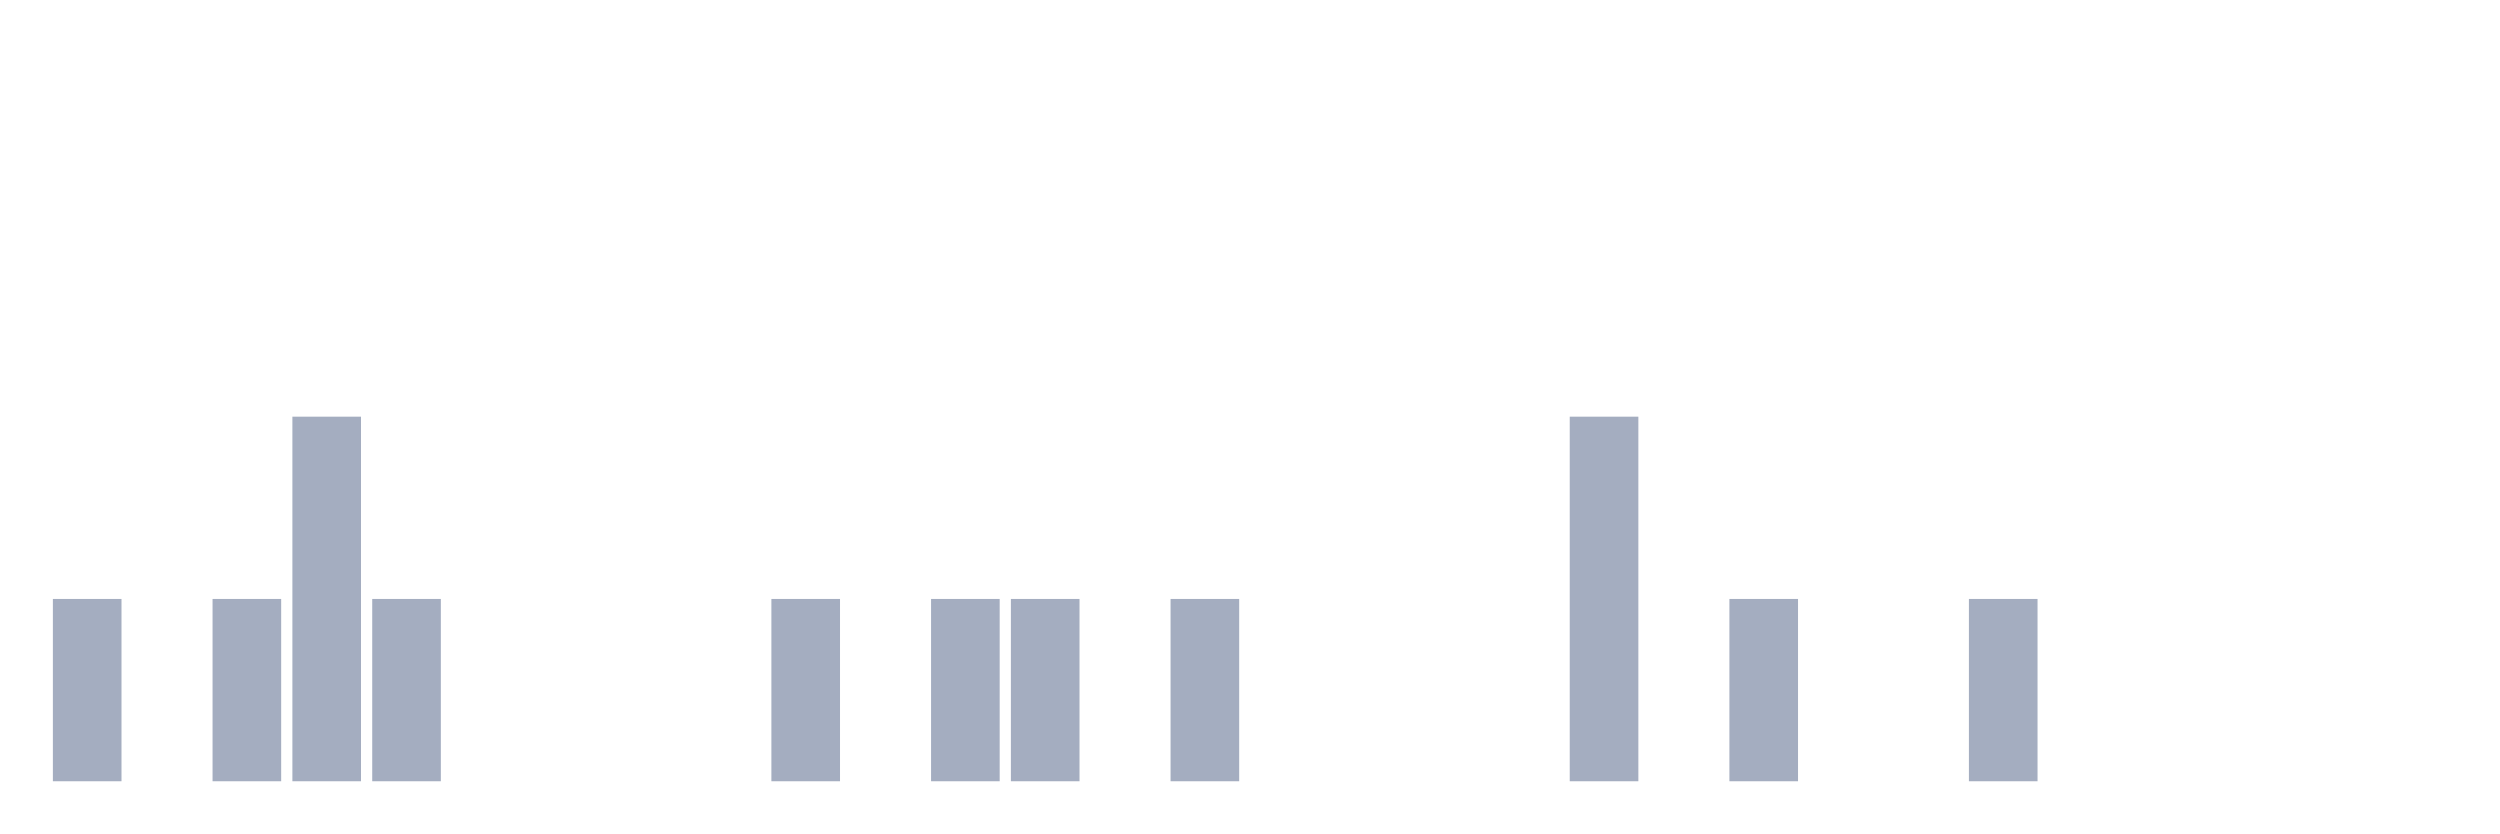
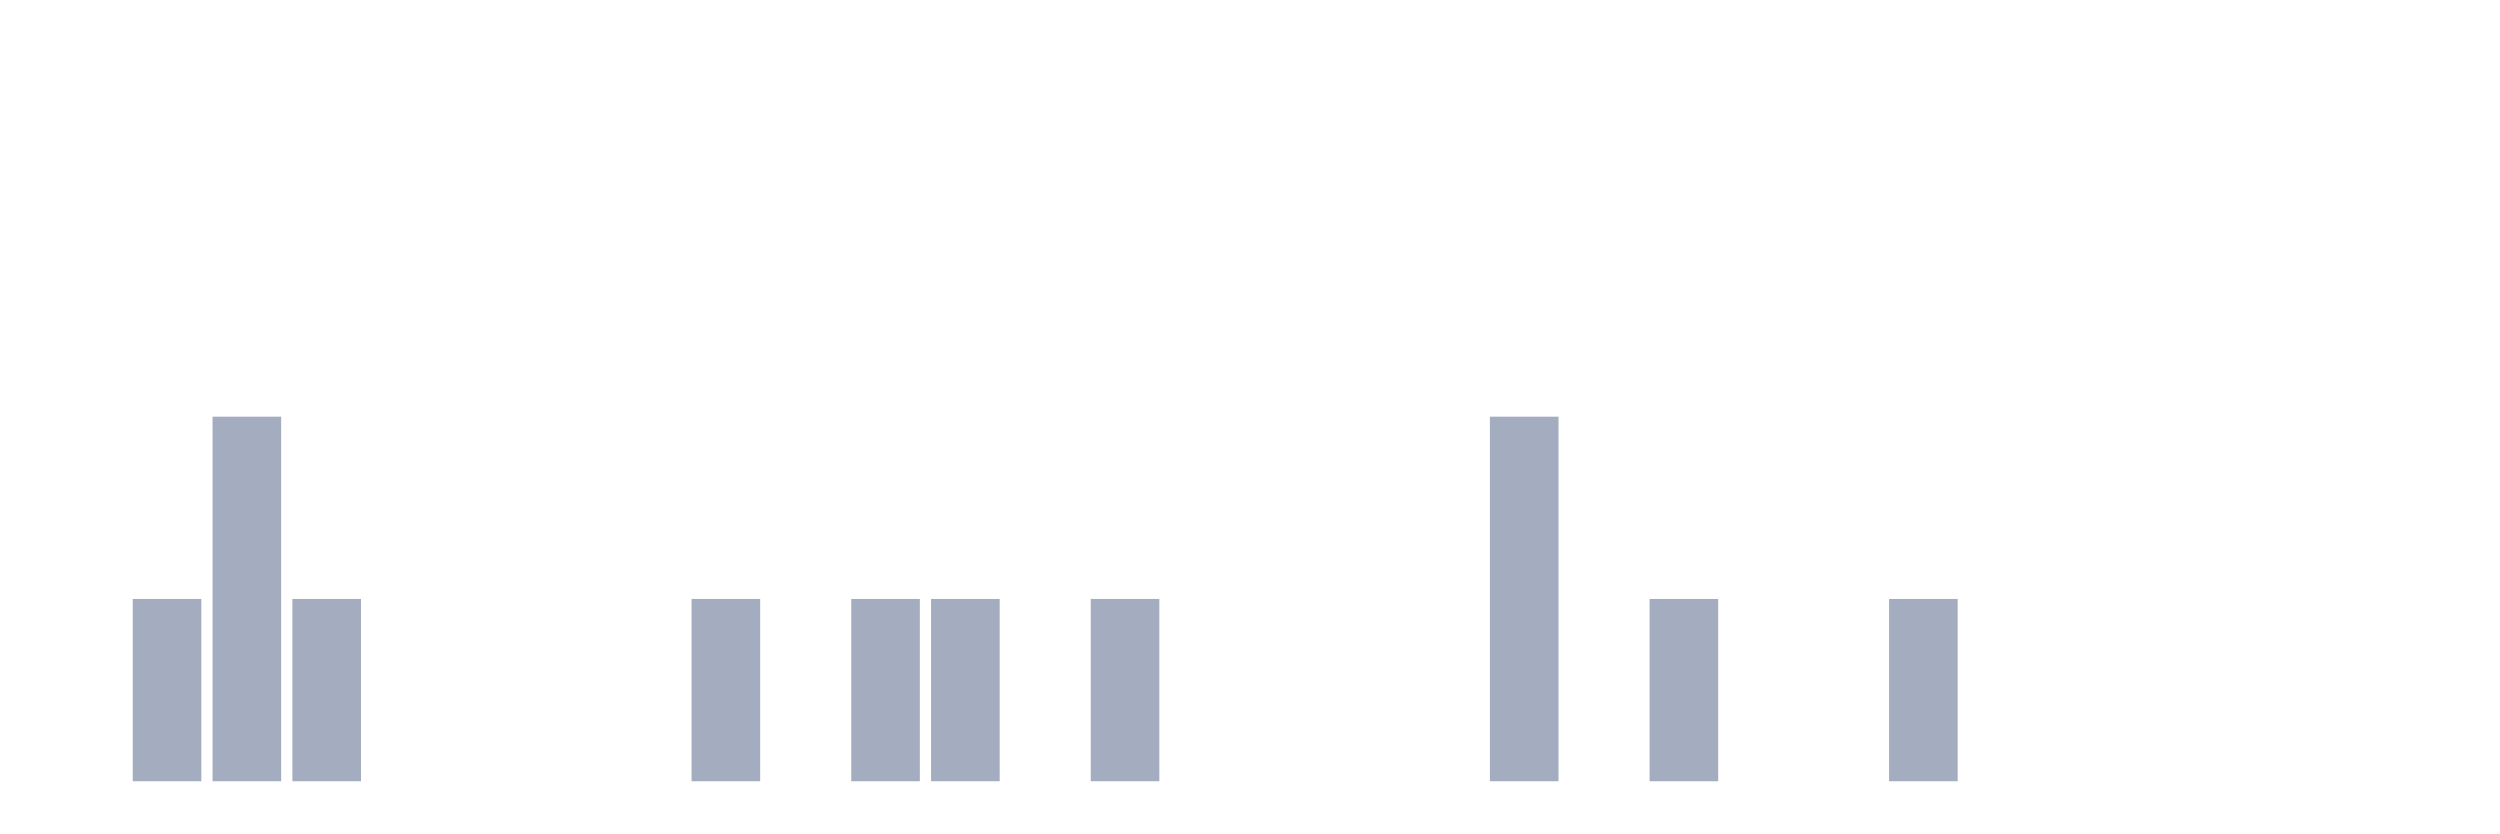
<svg xmlns="http://www.w3.org/2000/svg" viewBox="0 0 480 160">
  <g transform="translate(10,10)">
-     <rect class="bar" x="0.153" width="13.175" y="105" height="35" fill="rgb(164,173,192)" />
-     <rect class="bar" x="15.482" width="13.175" y="140" height="0" fill="rgb(164,173,192)" />
-     <rect class="bar" x="30.81" width="13.175" y="105" height="35" fill="rgb(164,173,192)" />
-     <rect class="bar" x="46.138" width="13.175" y="70" height="70" fill="rgb(164,173,192)" />
-     <rect class="bar" x="61.466" width="13.175" y="105" height="35" fill="rgb(164,173,192)" />
+     <rect class="bar" x="0.153" width="13.175" y="140" height="0" fill="rgb(164,173,192)" />
+     <rect class="bar" x="15.482" width="13.175" y="105" height="35" fill="rgb(164,173,192)" />
+     <rect class="bar" x="30.81" width="13.175" y="70" height="70" fill="rgb(164,173,192)" />
+     <rect class="bar" x="46.138" width="13.175" y="105" height="35" fill="rgb(164,173,192)" />
+     <rect class="bar" x="61.466" width="13.175" y="140" height="0" fill="rgb(164,173,192)" />
    <rect class="bar" x="76.794" width="13.175" y="140" height="0" fill="rgb(164,173,192)" />
    <rect class="bar" x="92.123" width="13.175" y="140" height="0" fill="rgb(164,173,192)" />
    <rect class="bar" x="107.451" width="13.175" y="140" height="0" fill="rgb(164,173,192)" />
-     <rect class="bar" x="122.779" width="13.175" y="140" height="0" fill="rgb(164,173,192)" />
-     <rect class="bar" x="138.107" width="13.175" y="105" height="35" fill="rgb(164,173,192)" />
-     <rect class="bar" x="153.436" width="13.175" y="140" height="0" fill="rgb(164,173,192)" />
+     <rect class="bar" x="122.779" width="13.175" y="105" height="35" fill="rgb(164,173,192)" />
+     <rect class="bar" x="138.107" width="13.175" y="140" height="0" fill="rgb(164,173,192)" />
+     <rect class="bar" x="153.436" width="13.175" y="105" height="35" fill="rgb(164,173,192)" />
    <rect class="bar" x="168.764" width="13.175" y="105" height="35" fill="rgb(164,173,192)" />
-     <rect class="bar" x="184.092" width="13.175" y="105" height="35" fill="rgb(164,173,192)" />
-     <rect class="bar" x="199.42" width="13.175" y="140" height="0" fill="rgb(164,173,192)" />
-     <rect class="bar" x="214.748" width="13.175" y="105" height="35" fill="rgb(164,173,192)" />
+     <rect class="bar" x="184.092" width="13.175" y="140" height="0" fill="rgb(164,173,192)" />
+     <rect class="bar" x="199.42" width="13.175" y="105" height="35" fill="rgb(164,173,192)" />
+     <rect class="bar" x="214.748" width="13.175" y="140" height="0" fill="rgb(164,173,192)" />
    <rect class="bar" x="230.077" width="13.175" y="140" height="0" fill="rgb(164,173,192)" />
    <rect class="bar" x="245.405" width="13.175" y="140" height="0" fill="rgb(164,173,192)" />
    <rect class="bar" x="260.733" width="13.175" y="140" height="0" fill="rgb(164,173,192)" />
-     <rect class="bar" x="276.061" width="13.175" y="140" height="0" fill="rgb(164,173,192)" />
-     <rect class="bar" x="291.39" width="13.175" y="70" height="70" fill="rgb(164,173,192)" />
-     <rect class="bar" x="306.718" width="13.175" y="140" height="0" fill="rgb(164,173,192)" />
-     <rect class="bar" x="322.046" width="13.175" y="105" height="35" fill="rgb(164,173,192)" />
+     <rect class="bar" x="276.061" width="13.175" y="70" height="70" fill="rgb(164,173,192)" />
+     <rect class="bar" x="291.39" width="13.175" y="140" height="0" fill="rgb(164,173,192)" />
+     <rect class="bar" x="306.718" width="13.175" y="105" height="35" fill="rgb(164,173,192)" />
+     <rect class="bar" x="322.046" width="13.175" y="140" height="0" fill="rgb(164,173,192)" />
    <rect class="bar" x="337.374" width="13.175" y="140" height="0" fill="rgb(164,173,192)" />
-     <rect class="bar" x="352.702" width="13.175" y="140" height="0" fill="rgb(164,173,192)" />
-     <rect class="bar" x="368.031" width="13.175" y="105" height="35" fill="rgb(164,173,192)" />
+     <rect class="bar" x="352.702" width="13.175" y="105" height="35" fill="rgb(164,173,192)" />
+     <rect class="bar" x="368.031" width="13.175" y="140" height="0" fill="rgb(164,173,192)" />
    <rect class="bar" x="383.359" width="13.175" y="140" height="0" fill="rgb(164,173,192)" />
    <rect class="bar" x="398.687" width="13.175" y="140" height="0" fill="rgb(164,173,192)" />
    <rect class="bar" x="414.015" width="13.175" y="140" height="0" fill="rgb(164,173,192)" />
    <rect class="bar" x="429.344" width="13.175" y="140" height="0" fill="rgb(164,173,192)" />
    <rect class="bar" x="444.672" width="13.175" y="140" height="0" fill="rgb(164,173,192)" />
  </g>
</svg>
